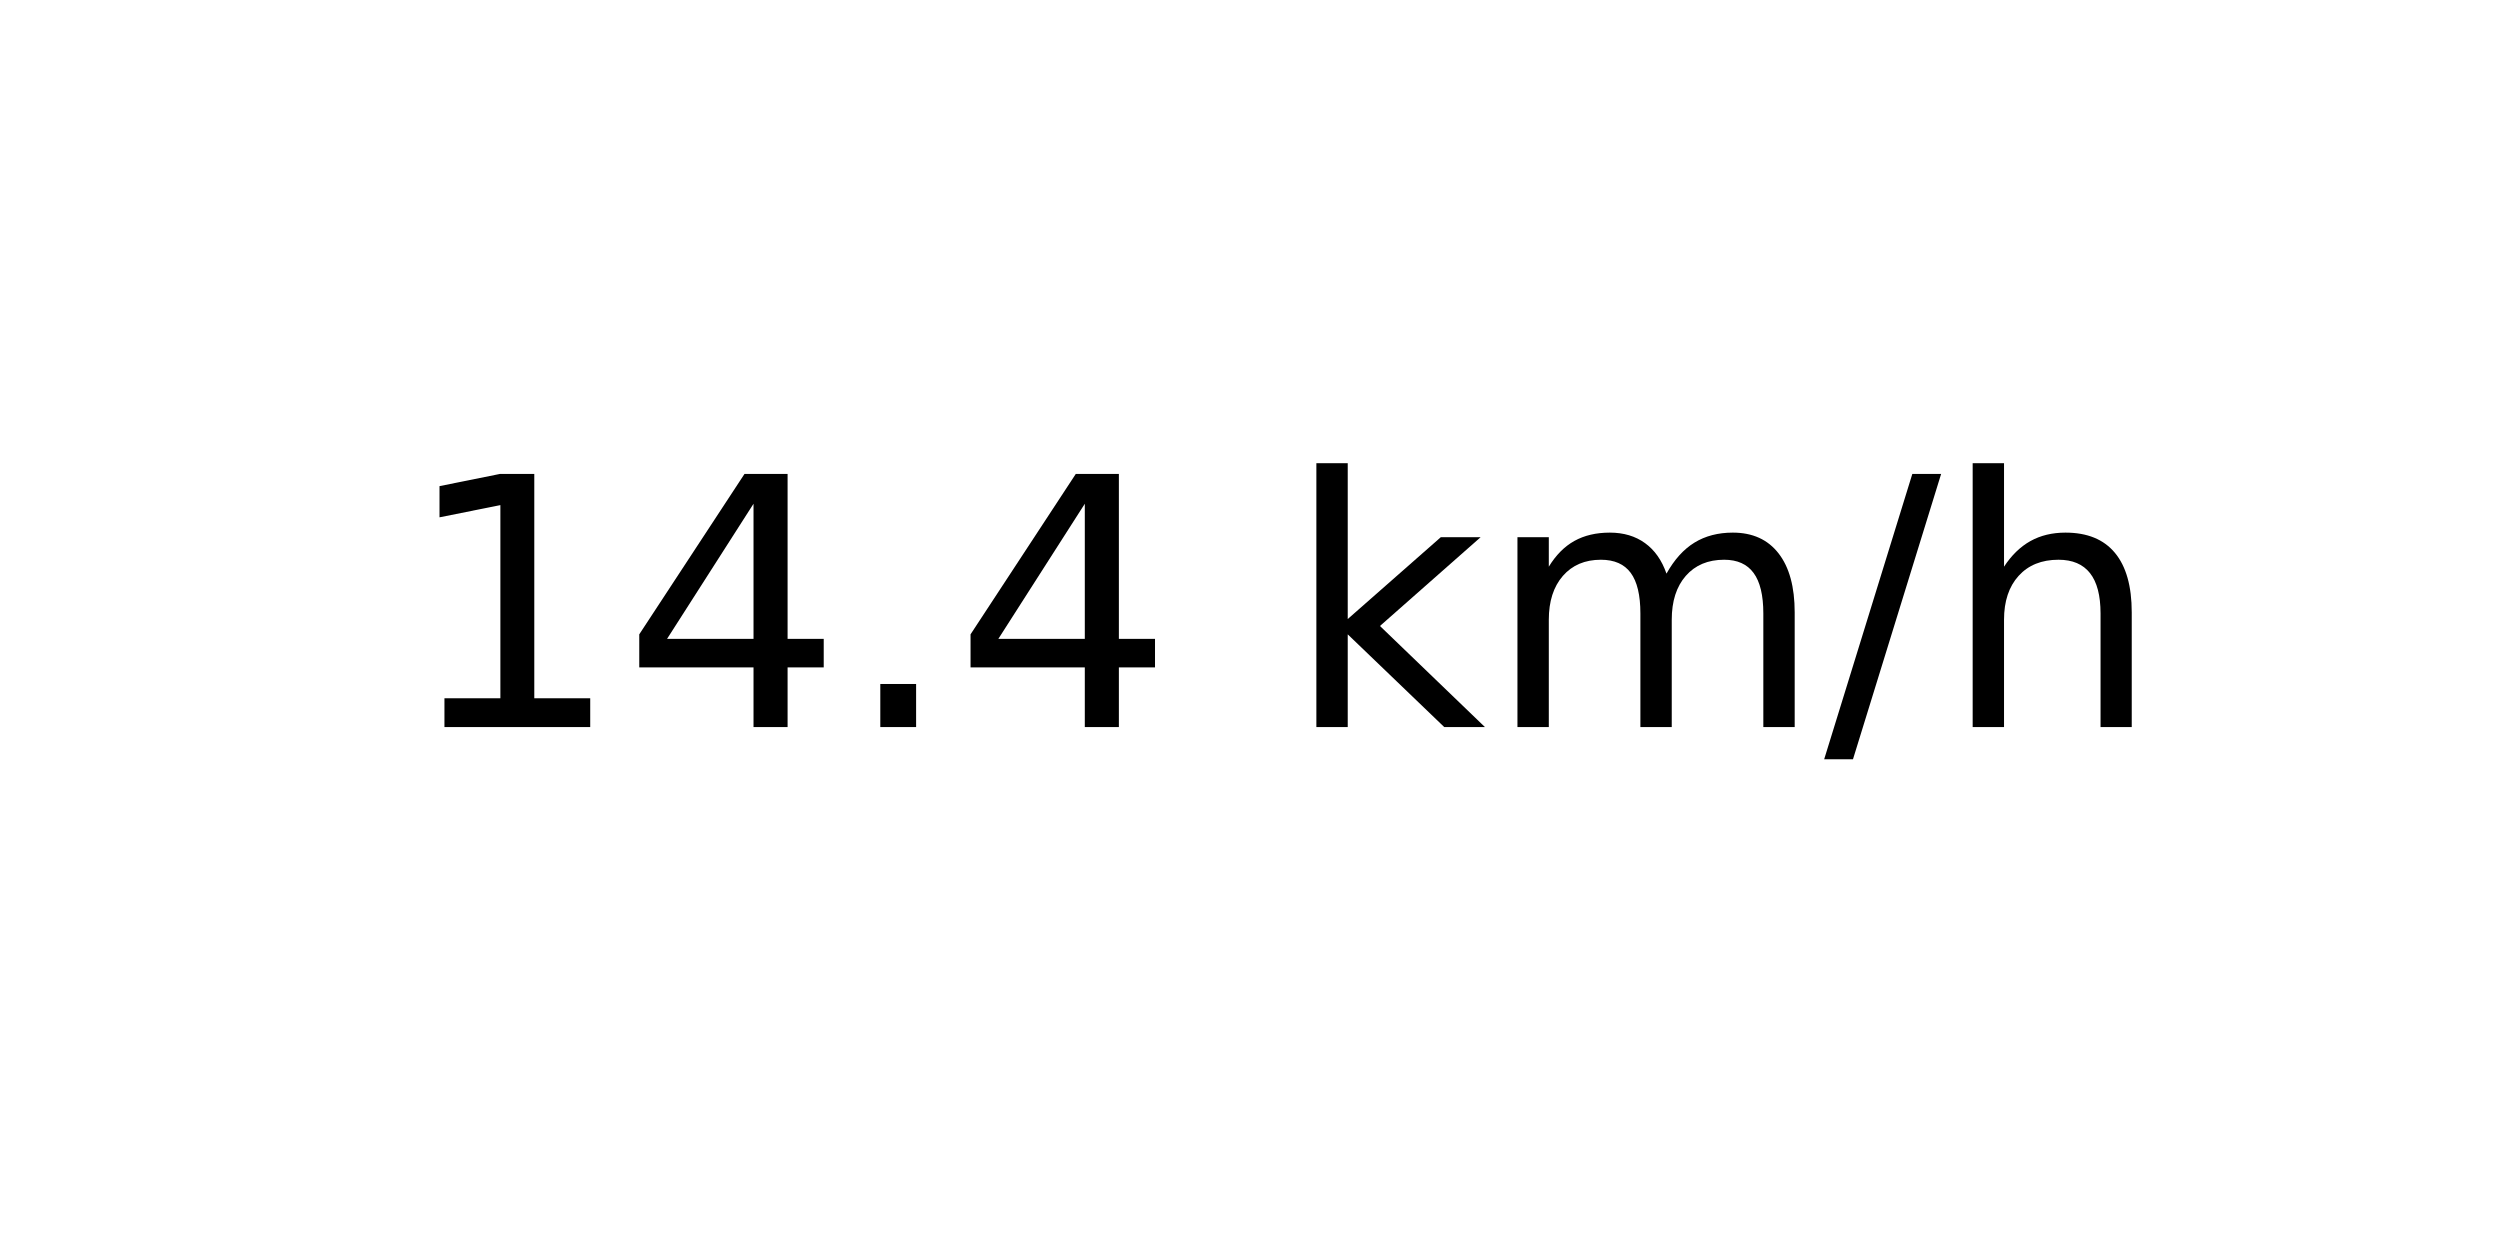
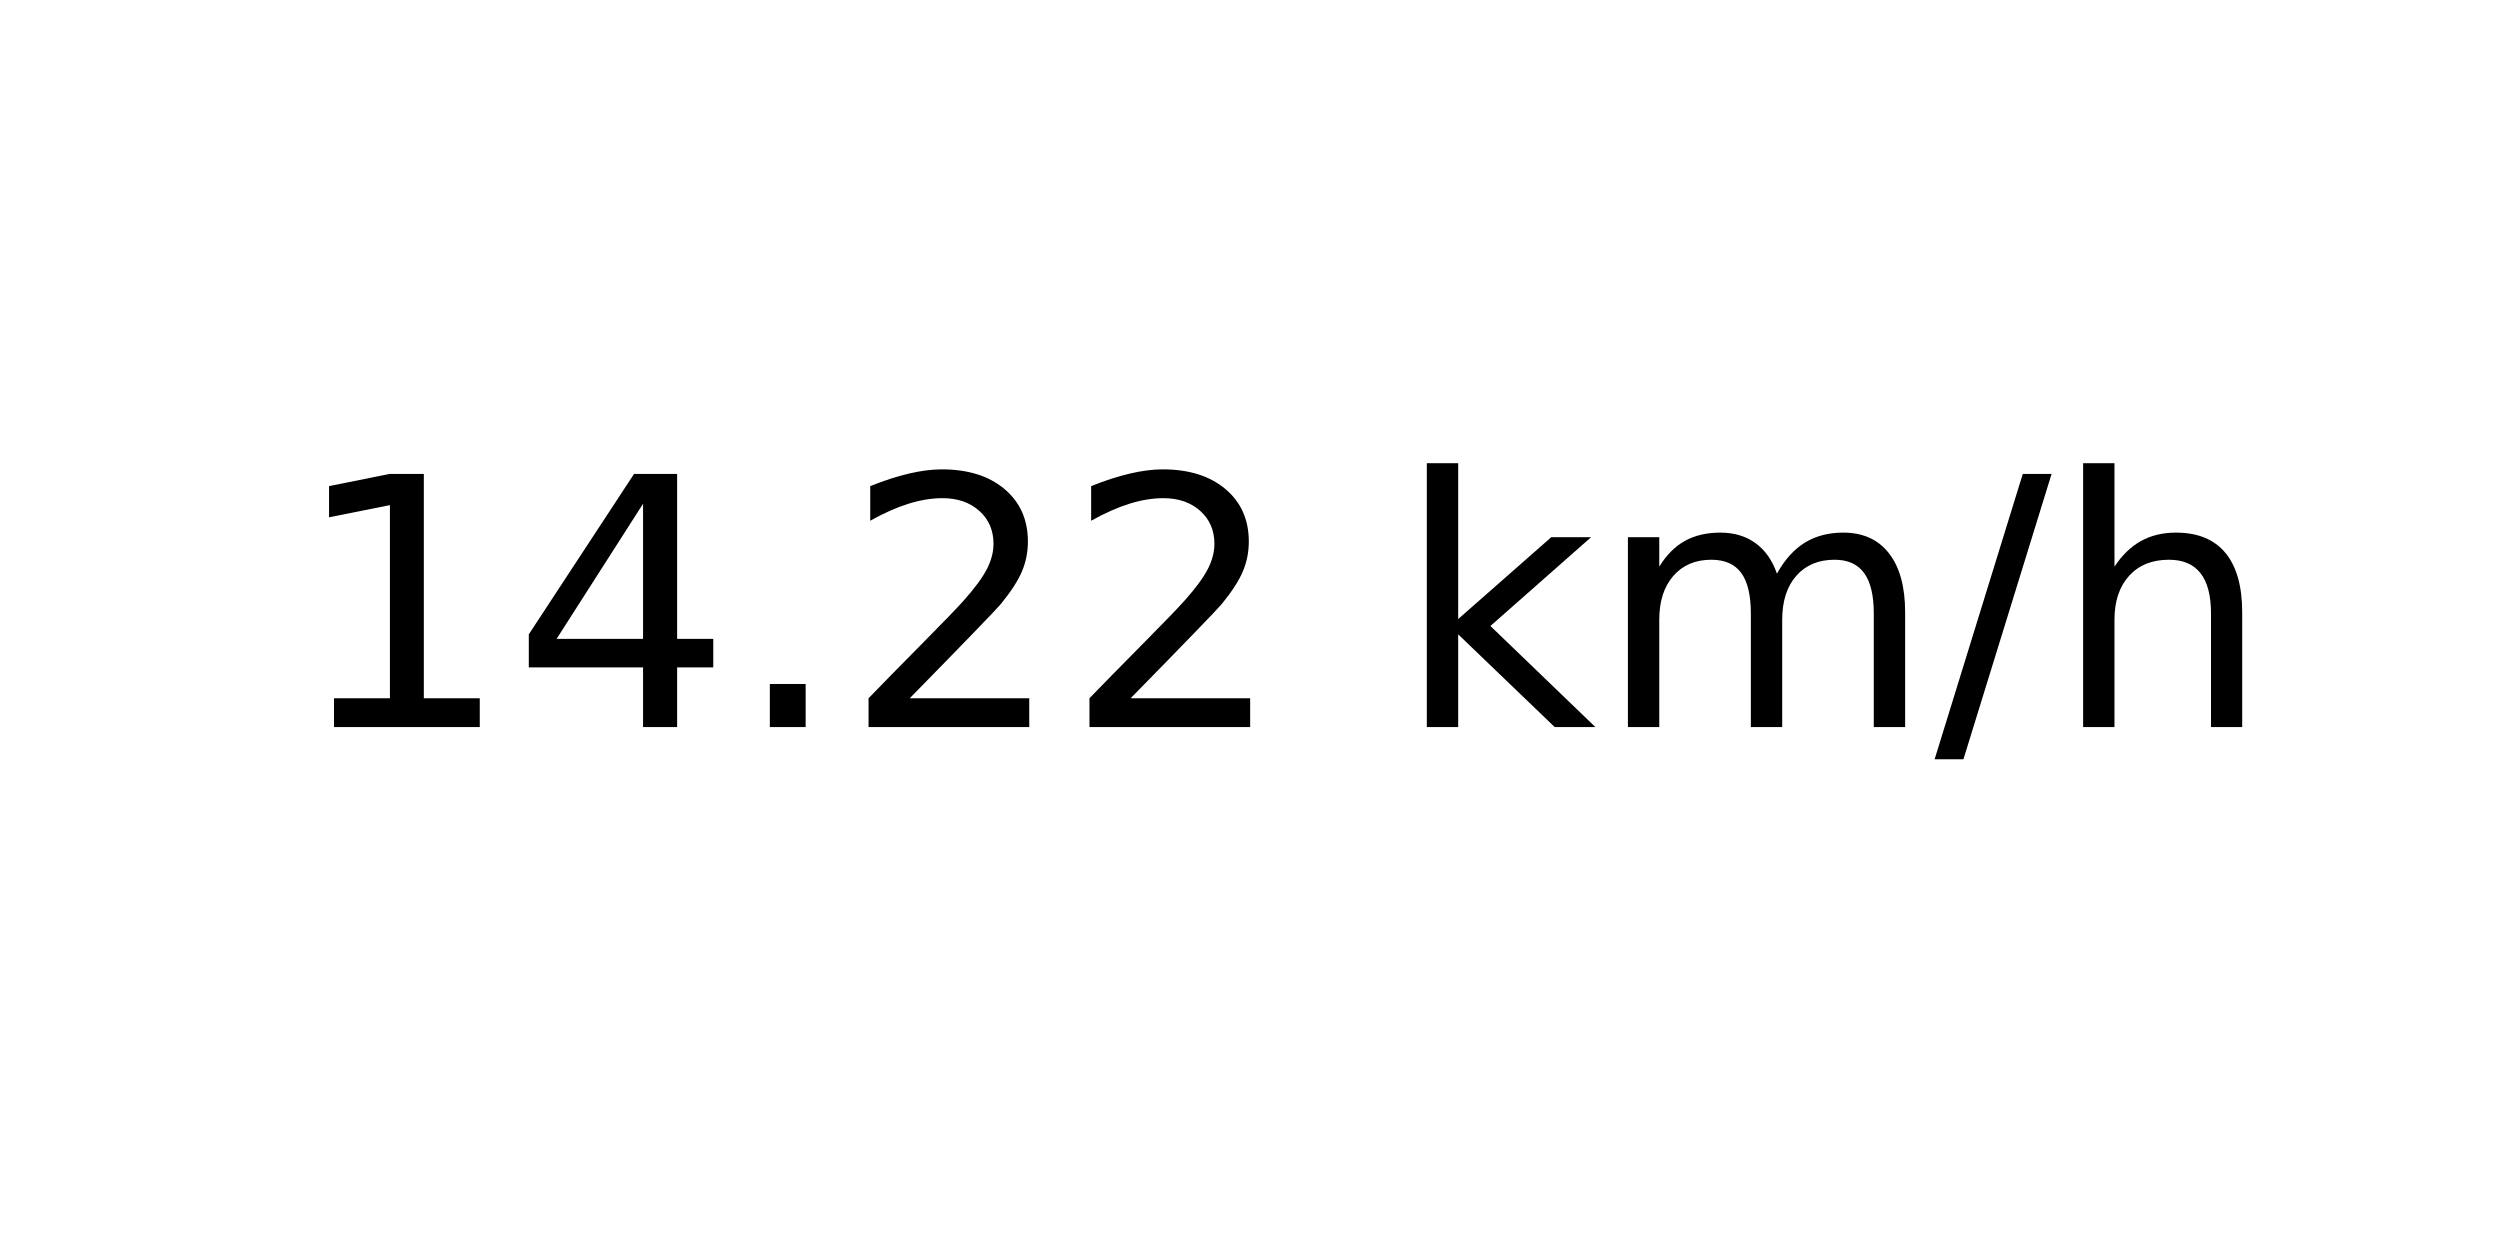
<svg xmlns="http://www.w3.org/2000/svg" xmlns:xlink="http://www.w3.org/1999/xlink" width="72pt" height="36pt" viewBox="0 0 72 36" version="1.1">
  <defs>
    <style type="text/css">*{stroke-linejoin: round; stroke-linecap: butt}</style>
  </defs>
  <g id="figure_1">
    <g id="axes_1">
      <g id="text_1">
-         <g transform="translate(11.55937 20.93937) scale(0.1 -0.1)">
+         <g transform="translate(8.378125 20.93937) scale(0.1 -0.1)">
          <defs>
            <path id="DejaVuSans-31" d="M 794 531  L 1825 531  L 1825 4091  L 703 3866  L 703 4441  L 1819 4666  L 2450 4666  L 2450 531  L 3481 531  L 3481 0  L 794 0  L 794 531  z " transform="scale(0.015625)" />
            <path id="DejaVuSans-34" d="M 2419 4116  L 825 1625  L 2419 1625  L 2419 4116  z M 2253 4666  L 3047 4666  L 3047 1625  L 3713 1625  L 3713 1100  L 3047 1100  L 3047 0  L 2419 0  L 2419 1100  L 313 1100  L 313 1709  L 2253 4666  z " transform="scale(0.015625)" />
            <path id="DejaVuSans-2e" d="M 684 794  L 1344 794  L 1344 0  L 684 0  L 684 794  z " transform="scale(0.015625)" />
+             <path id="DejaVuSans-32" d="M 1228 531  L 3431 531  L 3431 0  L 469 0  L 469 531  Q 828 903 1448 1529  Q 2069 2156 2228 2338  Q 2531 2678 2651 2914  Q 2772 3150 2772 3378  Q 2772 3750 2511 3984  Q 2250 4219 1831 4219  Q 1534 4219 1204 4116  Q 875 4013 500 3803  L 500 4441  Q 881 4594 1212 4672  Q 1544 4750 1819 4750  Q 2544 4750 2975 4387  Q 3406 4025 3406 3419  Q 3406 3131 3298 2873  Q 3191 2616 2906 2266  Q 2828 2175 2409 1742  Q 1991 1309 1228 531  z " transform="scale(0.015625)" />
            <path id="DejaVuSans-20" transform="scale(0.015625)" />
            <path id="DejaVuSans-6b" d="M 581 4863  L 1159 4863  L 1159 1991  L 2875 3500  L 3609 3500  L 1753 1863  L 3688 0  L 2938 0  L 1159 1709  L 1159 0  L 581 0  L 581 4863  z " transform="scale(0.015625)" />
            <path id="DejaVuSans-6d" d="M 3328 2828  Q 3544 3216 3844 3400  Q 4144 3584 4550 3584  Q 5097 3584 5394 3201  Q 5691 2819 5691 2113  L 5691 0  L 5113 0  L 5113 2094  Q 5113 2597 4934 2840  Q 4756 3084 4391 3084  Q 3944 3084 3684 2787  Q 3425 2491 3425 1978  L 3425 0  L 2847 0  L 2847 2094  Q 2847 2600 2669 2842  Q 2491 3084 2119 3084  Q 1678 3084 1418 2786  Q 1159 2488 1159 1978  L 1159 0  L 581 0  L 581 3500  L 1159 3500  L 1159 2956  Q 1356 3278 1631 3431  Q 1906 3584 2284 3584  Q 2666 3584 2933 3390  Q 3200 3197 3328 2828  z " transform="scale(0.015625)" />
            <path id="DejaVuSans-2f" d="M 1625 4666  L 2156 4666  L 531 -594  L 0 -594  L 1625 4666  z " transform="scale(0.015625)" />
            <path id="DejaVuSans-68" d="M 3513 2113  L 3513 0  L 2938 0  L 2938 2094  Q 2938 2591 2744 2837  Q 2550 3084 2163 3084  Q 1697 3084 1428 2787  Q 1159 2491 1159 1978  L 1159 0  L 581 0  L 581 4863  L 1159 4863  L 1159 2956  Q 1366 3272 1645 3428  Q 1925 3584 2291 3584  Q 2894 3584 3203 3211  Q 3513 2838 3513 2113  z " transform="scale(0.015625)" />
          </defs>
          <use xlink:href="#DejaVuSans-31" />
          <use xlink:href="#DejaVuSans-34" x="63.623" />
          <use xlink:href="#DejaVuSans-2e" x="127.246" />
-           <use xlink:href="#DejaVuSans-34" x="159.033" />
-           <use xlink:href="#DejaVuSans-20" x="222.656" />
-           <use xlink:href="#DejaVuSans-6b" x="254.443" />
-           <use xlink:href="#DejaVuSans-6d" x="312.354" />
-           <use xlink:href="#DejaVuSans-2f" x="409.766" />
-           <use xlink:href="#DejaVuSans-68" x="443.457" />
+           <use xlink:href="#DejaVuSans-32" x="159.033" />
+           <use xlink:href="#DejaVuSans-32" x="222.656" />
+           <use xlink:href="#DejaVuSans-20" x="286.279" />
+           <use xlink:href="#DejaVuSans-6b" x="318.066" />
+           <use xlink:href="#DejaVuSans-6d" x="375.977" />
+           <use xlink:href="#DejaVuSans-2f" x="473.389" />
+           <use xlink:href="#DejaVuSans-68" x="507.08" />
        </g>
      </g>
    </g>
  </g>
</svg>
